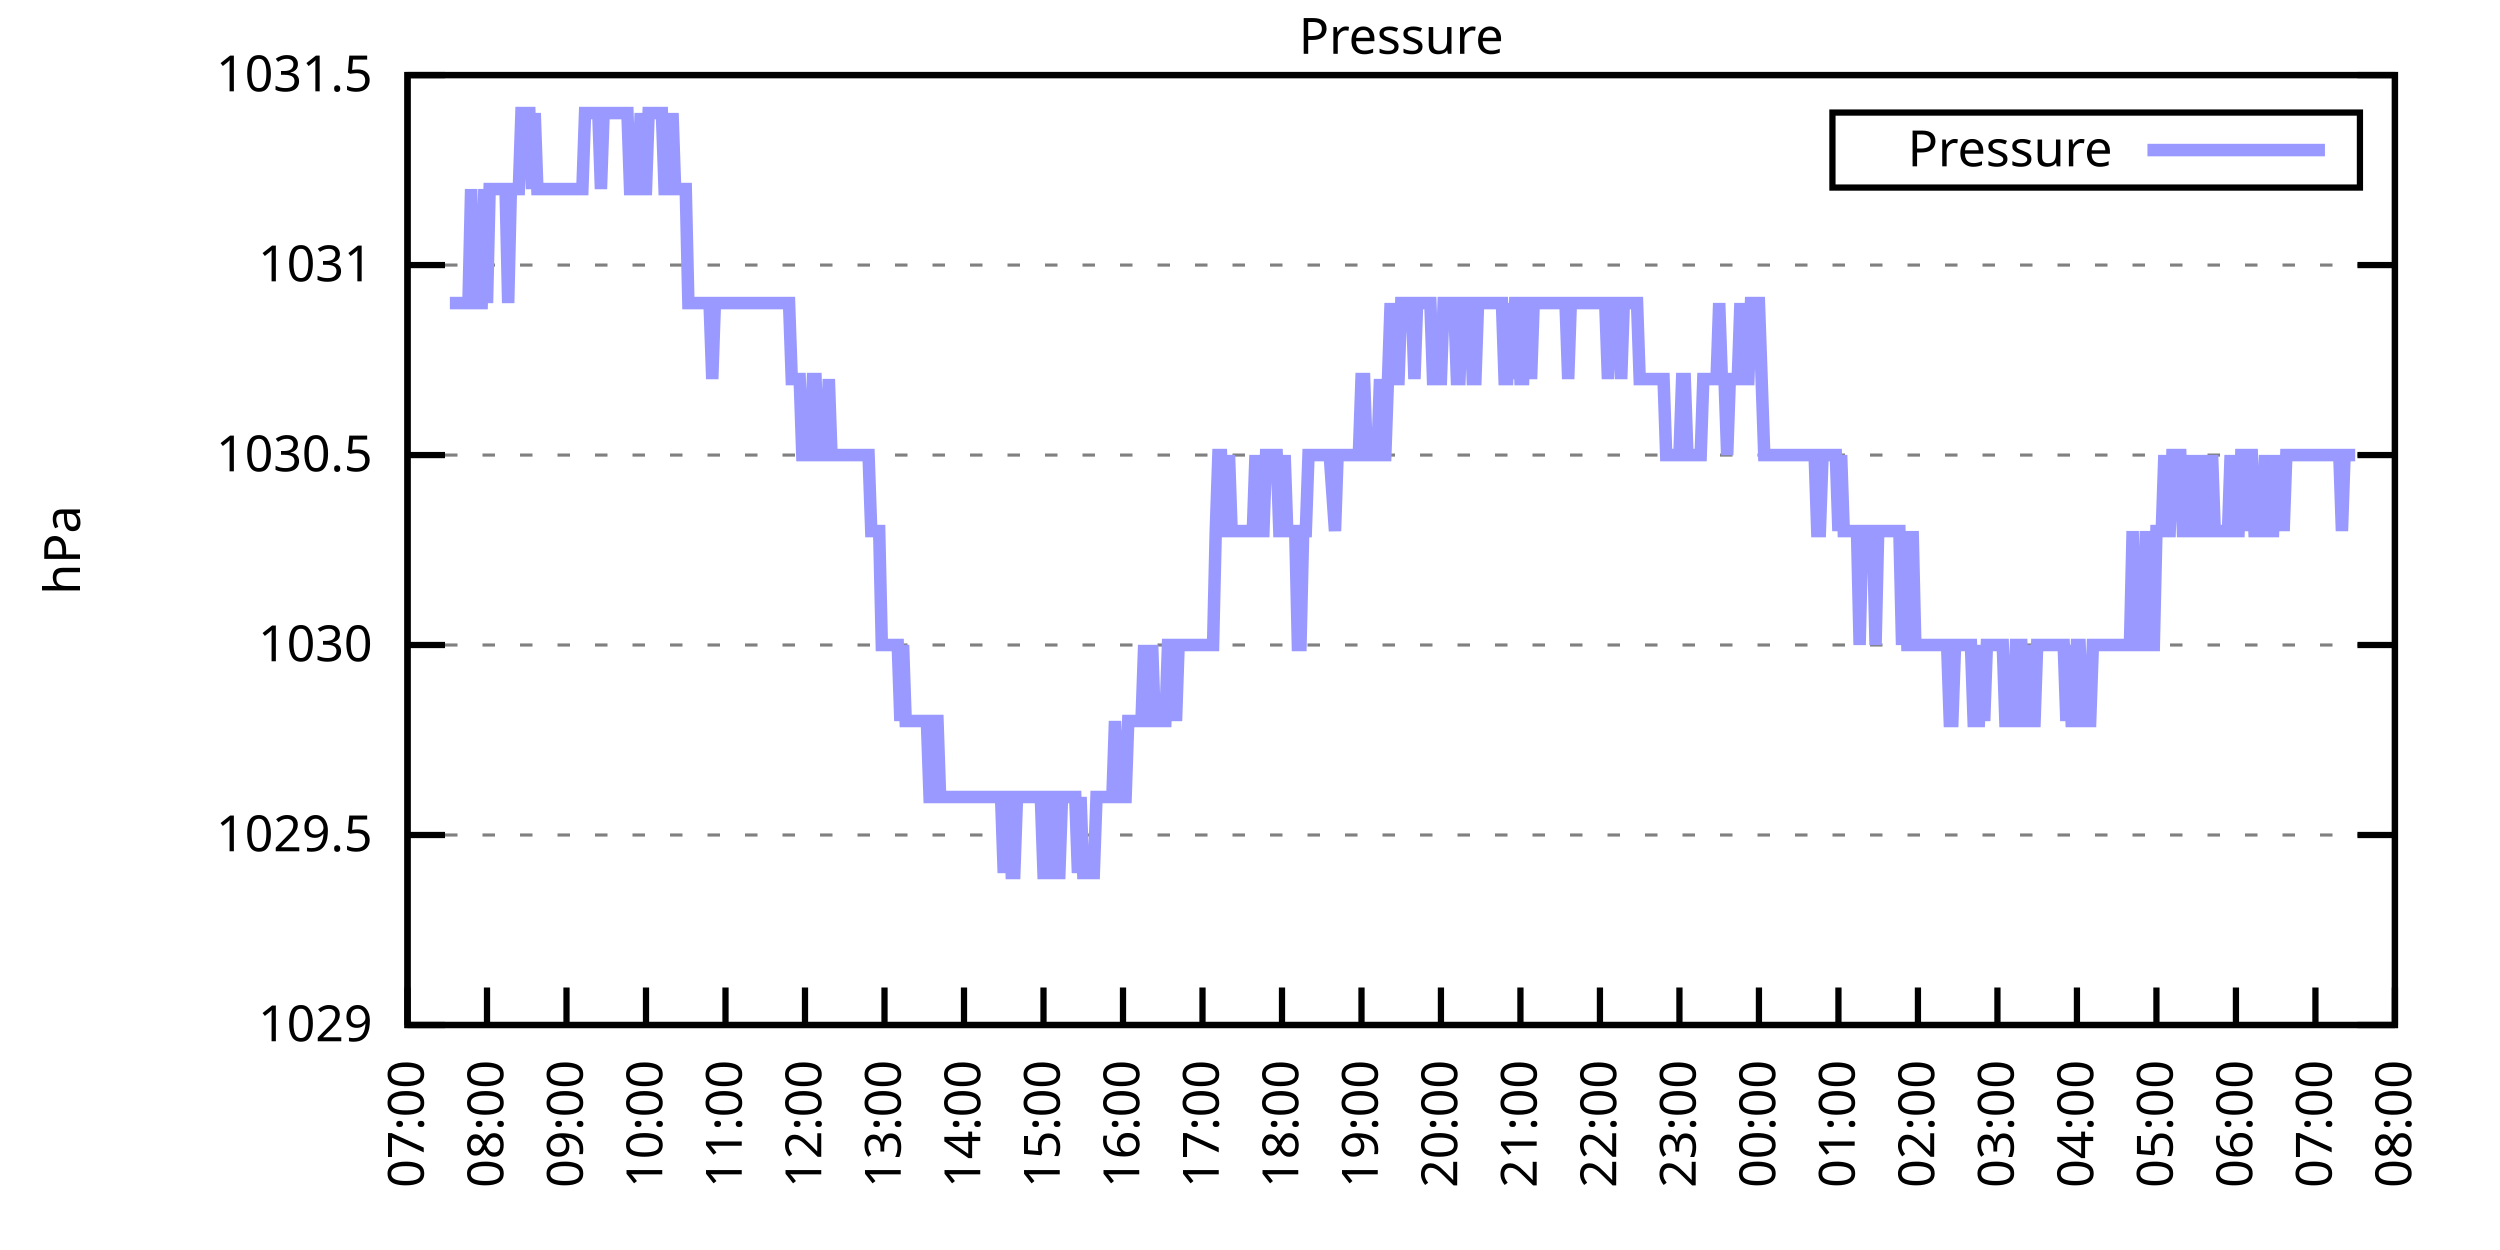
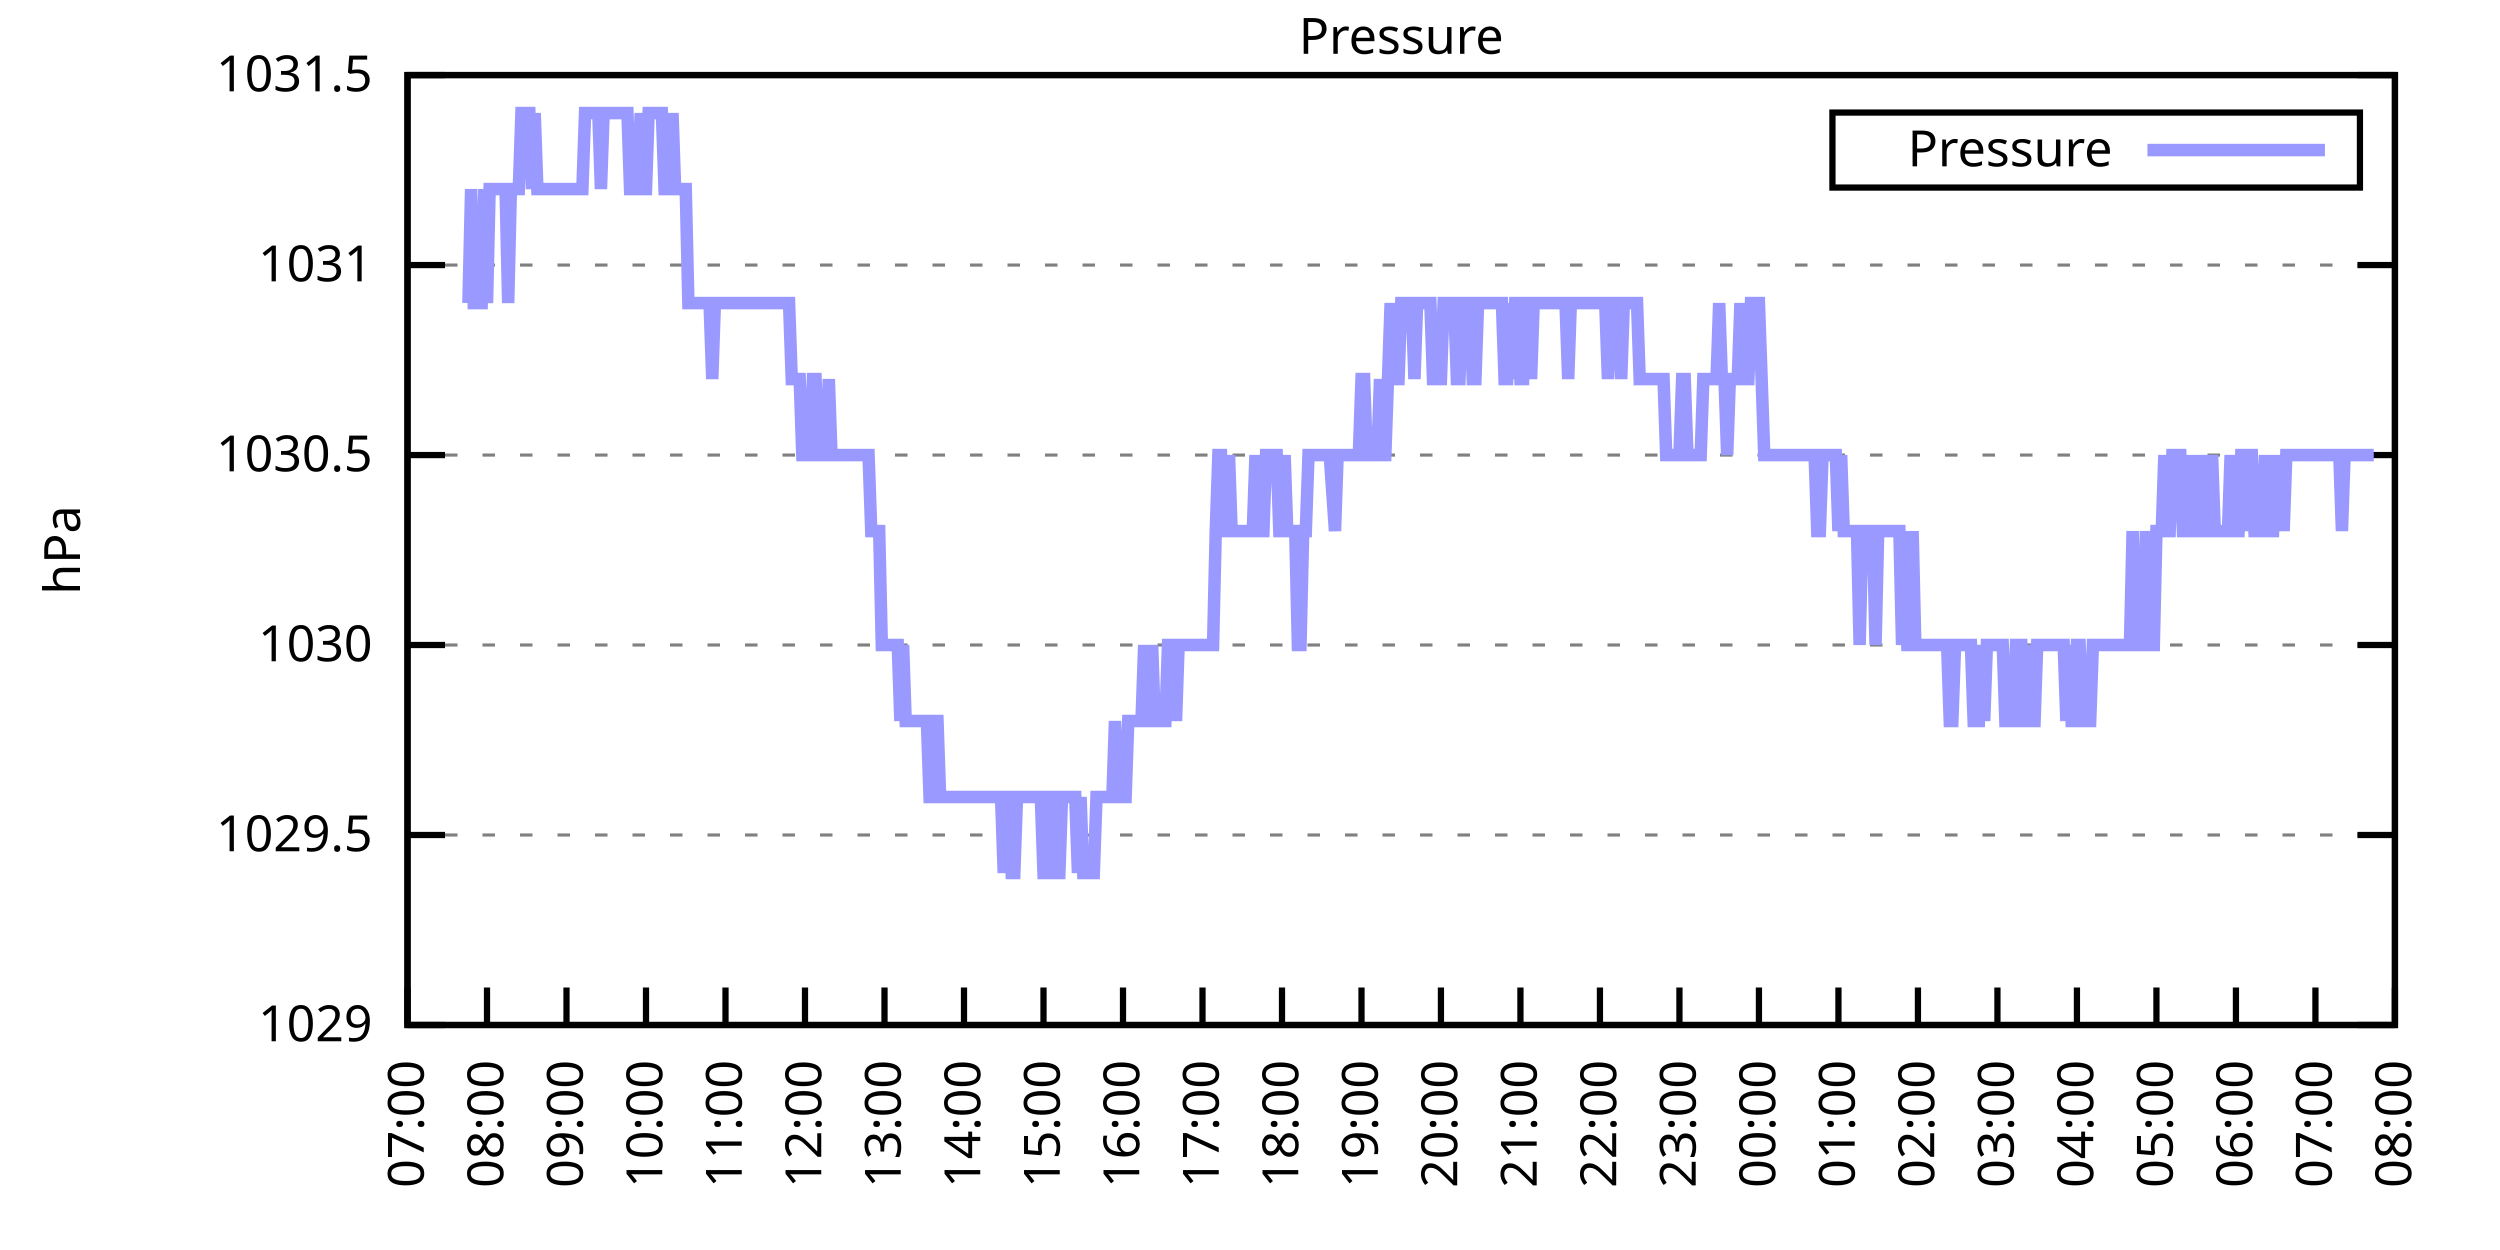
<svg xmlns="http://www.w3.org/2000/svg" xmlns:xlink="http://www.w3.org/1999/xlink" width="400" height="200" viewBox="0 0 400 200">
  <g id="gnuplot_canvas">
    <rect x="0" y="0" width="400" height="200" fill="none" />
    <defs>
      <circle id="gpDot" r="0.5" stroke-width="0.5" stroke="currentColor" />
      <path id="gpPt0" stroke-width="0.333" stroke="currentColor" d="M-1,0 h2 M0,-1 v2" />
      <path id="gpPt1" stroke-width="0.333" stroke="currentColor" d="M-1,-1 L1,1 M1,-1 L-1,1" />
      <path id="gpPt2" stroke-width="0.333" stroke="currentColor" d="M-1,0 L1,0 M0,-1 L0,1 M-1,-1 L1,1 M-1,1 L1,-1" />
      <rect id="gpPt3" stroke-width="0.333" stroke="currentColor" x="-1" y="-1" width="2" height="2" />
      <rect id="gpPt4" stroke-width="0.333" stroke="currentColor" fill="currentColor" x="-1" y="-1" width="2" height="2" />
      <circle id="gpPt5" stroke-width="0.333" stroke="currentColor" cx="0" cy="0" r="1" />
      <use xlink:href="#gpPt5" id="gpPt6" fill="currentColor" stroke="none" />
      <path id="gpPt7" stroke-width="0.333" stroke="currentColor" d="M0,-1.33 L-1.33,0.67 L1.33,0.67 z" />
      <use xlink:href="#gpPt7" id="gpPt8" fill="currentColor" stroke="none" />
      <use xlink:href="#gpPt7" id="gpPt9" stroke="currentColor" transform="rotate(180)" />
      <use xlink:href="#gpPt9" id="gpPt10" fill="currentColor" stroke="none" />
      <use xlink:href="#gpPt3" id="gpPt11" stroke="currentColor" transform="rotate(45)" />
      <use xlink:href="#gpPt11" id="gpPt12" fill="currentColor" stroke="none" />
      <path id="gpPt13" stroke-width="0.333" stroke="currentColor" d="M0,1.330 L1.265,0.411 L0.782,-1.067 L-0.782,-1.076 L-1.265,0.411 z" />
      <use xlink:href="#gpPt13" id="gpPt14" fill="currentColor" stroke="none" />
      <filter id="textbox" filterUnits="objectBoundingBox" x="0" y="0" height="1" width="1">
        <feFlood flood-color="white" flood-opacity="1" result="bgnd" />
        <feComposite in="SourceGraphic" in2="bgnd" operator="atop" />
      </filter>
      <filter id="greybox" filterUnits="objectBoundingBox" x="0" y="0" height="1" width="1">
        <feFlood flood-color="lightgrey" flood-opacity="1" result="grey" />
        <feComposite in="SourceGraphic" in2="grey" operator="atop" />
      </filter>
    </defs>
    <g fill="none" color="white" stroke="currentColor" stroke-width="1.00" stroke-linecap="butt" stroke-linejoin="miter">
</g>
    <g fill="none" color="black" stroke="currentColor" stroke-width="1.00" stroke-linecap="butt" stroke-linejoin="miter">
      <g stroke="none" shape-rendering="crispEdges">
        <polygon fill="rgb(255, 255, 255)" points="65.20,164.00 383.18,164.00 383.18,12.02 65.20,12.02 " />
      </g>
    </g>
    <g fill="none" color="black" stroke="currentColor" stroke-width="1.00" stroke-linecap="butt" stroke-linejoin="miter">
</g>
    <g fill="none" color="black" stroke="black" stroke-width="0.50" stroke-linecap="butt" stroke-linejoin="miter">
</g>
    <g fill="none" color="gray" stroke="currentColor" stroke-width="0.50" stroke-linecap="butt" stroke-linejoin="miter">
      <path stroke="gray" stroke-dasharray="2,4" class="gridline" d="M65.20,164.00 L383.19,164.00  " />
    </g>
    <g fill="none" color="gray" stroke="gray" stroke-width="1.00" stroke-linecap="butt" stroke-linejoin="miter">
</g>
    <g fill="none" color="black" stroke="currentColor" stroke-width="1.00" stroke-linecap="butt" stroke-linejoin="miter">
      <path stroke="black" d="M65.20,164.00 L71.20,164.00 M383.19,164.00 L377.19,164.00  " />
      <g transform="translate(59.60,166.60)" stroke="none" fill="black" font-family="Sans" font-size="8.00" text-anchor="end">
        <text>
          <tspan font-family="Sans"> 1029</tspan>
        </text>
      </g>
    </g>
    <g fill="none" color="black" stroke="currentColor" stroke-width="1.00" stroke-linecap="butt" stroke-linejoin="miter">
</g>
    <g fill="none" color="black" stroke="black" stroke-width="0.50" stroke-linecap="butt" stroke-linejoin="miter">
</g>
    <g fill="none" color="gray" stroke="currentColor" stroke-width="0.50" stroke-linecap="butt" stroke-linejoin="miter">
      <path stroke="gray" stroke-dasharray="2,4" class="gridline" d="M65.20,133.60 L383.19,133.60  " />
    </g>
    <g fill="none" color="gray" stroke="gray" stroke-width="1.00" stroke-linecap="butt" stroke-linejoin="miter">
</g>
    <g fill="none" color="black" stroke="currentColor" stroke-width="1.00" stroke-linecap="butt" stroke-linejoin="miter">
      <path stroke="black" d="M65.20,133.60 L71.20,133.60 M383.19,133.60 L377.19,133.60  " />
      <g transform="translate(59.60,136.20)" stroke="none" fill="black" font-family="Sans" font-size="8.00" text-anchor="end">
        <text>
          <tspan font-family="Sans"> 1029.5</tspan>
        </text>
      </g>
    </g>
    <g fill="none" color="black" stroke="currentColor" stroke-width="1.00" stroke-linecap="butt" stroke-linejoin="miter">
</g>
    <g fill="none" color="black" stroke="black" stroke-width="0.50" stroke-linecap="butt" stroke-linejoin="miter">
</g>
    <g fill="none" color="gray" stroke="currentColor" stroke-width="0.50" stroke-linecap="butt" stroke-linejoin="miter">
      <path stroke="gray" stroke-dasharray="2,4" class="gridline" d="M65.20,103.20 L383.19,103.20  " />
    </g>
    <g fill="none" color="gray" stroke="gray" stroke-width="1.00" stroke-linecap="butt" stroke-linejoin="miter">
</g>
    <g fill="none" color="black" stroke="currentColor" stroke-width="1.00" stroke-linecap="butt" stroke-linejoin="miter">
      <path stroke="black" d="M65.20,103.20 L71.20,103.20 M383.19,103.20 L377.19,103.20  " />
      <g transform="translate(59.60,105.80)" stroke="none" fill="black" font-family="Sans" font-size="8.00" text-anchor="end">
        <text>
          <tspan font-family="Sans"> 1030</tspan>
        </text>
      </g>
    </g>
    <g fill="none" color="black" stroke="currentColor" stroke-width="1.00" stroke-linecap="butt" stroke-linejoin="miter">
</g>
    <g fill="none" color="black" stroke="black" stroke-width="0.50" stroke-linecap="butt" stroke-linejoin="miter">
</g>
    <g fill="none" color="gray" stroke="currentColor" stroke-width="0.50" stroke-linecap="butt" stroke-linejoin="miter">
      <path stroke="gray" stroke-dasharray="2,4" class="gridline" d="M65.20,72.81 L383.19,72.81  " />
    </g>
    <g fill="none" color="gray" stroke="gray" stroke-width="1.00" stroke-linecap="butt" stroke-linejoin="miter">
</g>
    <g fill="none" color="black" stroke="currentColor" stroke-width="1.00" stroke-linecap="butt" stroke-linejoin="miter">
      <path stroke="black" d="M65.20,72.81 L71.20,72.81 M383.19,72.81 L377.19,72.81  " />
      <g transform="translate(59.60,75.41)" stroke="none" fill="black" font-family="Sans" font-size="8.00" text-anchor="end">
        <text>
          <tspan font-family="Sans"> 1030.5</tspan>
        </text>
      </g>
    </g>
    <g fill="none" color="black" stroke="currentColor" stroke-width="1.00" stroke-linecap="butt" stroke-linejoin="miter">
</g>
    <g fill="none" color="black" stroke="black" stroke-width="0.50" stroke-linecap="butt" stroke-linejoin="miter">
</g>
    <g fill="none" color="gray" stroke="currentColor" stroke-width="0.50" stroke-linecap="butt" stroke-linejoin="miter">
      <path stroke="gray" stroke-dasharray="2,4" class="gridline" d="M65.20,42.41 L383.19,42.41  " />
    </g>
    <g fill="none" color="gray" stroke="gray" stroke-width="1.00" stroke-linecap="butt" stroke-linejoin="miter">
</g>
    <g fill="none" color="black" stroke="currentColor" stroke-width="1.00" stroke-linecap="butt" stroke-linejoin="miter">
      <path stroke="black" d="M65.20,42.41 L71.20,42.41 M383.19,42.41 L377.19,42.41  " />
      <g transform="translate(59.60,45.01)" stroke="none" fill="black" font-family="Sans" font-size="8.00" text-anchor="end">
        <text>
          <tspan font-family="Sans"> 1031</tspan>
        </text>
      </g>
    </g>
    <g fill="none" color="black" stroke="currentColor" stroke-width="1.00" stroke-linecap="butt" stroke-linejoin="miter">
</g>
    <g fill="none" color="black" stroke="black" stroke-width="0.50" stroke-linecap="butt" stroke-linejoin="miter">
</g>
    <g fill="none" color="gray" stroke="currentColor" stroke-width="0.50" stroke-linecap="butt" stroke-linejoin="miter">
      <path stroke="gray" stroke-dasharray="2,4" class="gridline" d="M65.20,12.01 L383.19,12.01  " />
    </g>
    <g fill="none" color="gray" stroke="gray" stroke-width="1.00" stroke-linecap="butt" stroke-linejoin="miter">
</g>
    <g fill="none" color="black" stroke="currentColor" stroke-width="1.00" stroke-linecap="butt" stroke-linejoin="miter">
      <path stroke="black" d="M65.20,12.01 L71.20,12.01 M383.19,12.01 L377.19,12.01  " />
      <g transform="translate(59.60,14.61)" stroke="none" fill="black" font-family="Sans" font-size="8.00" text-anchor="end">
        <text>
          <tspan font-family="Sans"> 1031.5</tspan>
        </text>
      </g>
    </g>
    <g fill="none" color="black" stroke="currentColor" stroke-width="1.00" stroke-linecap="butt" stroke-linejoin="miter">
      <path stroke="black" d="M65.20,164.00 L65.20,158.00  " />
      <g transform="translate(67.80,169.60) rotate(270.00)" stroke="none" fill="black" font-family="Sans" font-size="8.00" text-anchor="end">
        <text>
          <tspan font-family="Sans">07:00</tspan>
        </text>
      </g>
    </g>
    <g fill="none" color="black" stroke="currentColor" stroke-width="1.00" stroke-linecap="butt" stroke-linejoin="miter">
      <path stroke="black" d="M77.92,164.00 L77.92,158.00  " />
      <g transform="translate(80.52,169.60) rotate(270.00)" stroke="none" fill="black" font-family="Sans" font-size="8.00" text-anchor="end">
        <text>
          <tspan font-family="Sans">08:00</tspan>
        </text>
      </g>
    </g>
    <g fill="none" color="black" stroke="currentColor" stroke-width="1.00" stroke-linecap="butt" stroke-linejoin="miter">
      <path stroke="black" d="M90.64,164.00 L90.64,158.00  " />
      <g transform="translate(93.24,169.60) rotate(270.00)" stroke="none" fill="black" font-family="Sans" font-size="8.00" text-anchor="end">
        <text>
          <tspan font-family="Sans">09:00</tspan>
        </text>
      </g>
    </g>
    <g fill="none" color="black" stroke="currentColor" stroke-width="1.00" stroke-linecap="butt" stroke-linejoin="miter">
      <path stroke="black" d="M103.36,164.00 L103.36,158.00  " />
      <g transform="translate(105.96,169.60) rotate(270.00)" stroke="none" fill="black" font-family="Sans" font-size="8.00" text-anchor="end">
        <text>
          <tspan font-family="Sans">10:00</tspan>
        </text>
      </g>
    </g>
    <g fill="none" color="black" stroke="currentColor" stroke-width="1.00" stroke-linecap="butt" stroke-linejoin="miter">
      <path stroke="black" d="M116.08,164.00 L116.08,158.00  " />
      <g transform="translate(118.68,169.60) rotate(270.00)" stroke="none" fill="black" font-family="Sans" font-size="8.00" text-anchor="end">
        <text>
          <tspan font-family="Sans">11:00</tspan>
        </text>
      </g>
    </g>
    <g fill="none" color="black" stroke="currentColor" stroke-width="1.00" stroke-linecap="butt" stroke-linejoin="miter">
      <path stroke="black" d="M128.80,164.00 L128.80,158.00  " />
      <g transform="translate(131.40,169.60) rotate(270.00)" stroke="none" fill="black" font-family="Sans" font-size="8.00" text-anchor="end">
        <text>
          <tspan font-family="Sans">12:00</tspan>
        </text>
      </g>
    </g>
    <g fill="none" color="black" stroke="currentColor" stroke-width="1.00" stroke-linecap="butt" stroke-linejoin="miter">
      <path stroke="black" d="M141.52,164.00 L141.52,158.00  " />
      <g transform="translate(144.12,169.60) rotate(270.00)" stroke="none" fill="black" font-family="Sans" font-size="8.00" text-anchor="end">
        <text>
          <tspan font-family="Sans">13:00</tspan>
        </text>
      </g>
    </g>
    <g fill="none" color="black" stroke="currentColor" stroke-width="1.00" stroke-linecap="butt" stroke-linejoin="miter">
      <path stroke="black" d="M154.24,164.00 L154.24,158.00  " />
      <g transform="translate(156.84,169.60) rotate(270.00)" stroke="none" fill="black" font-family="Sans" font-size="8.00" text-anchor="end">
        <text>
          <tspan font-family="Sans">14:00</tspan>
        </text>
      </g>
    </g>
    <g fill="none" color="black" stroke="currentColor" stroke-width="1.00" stroke-linecap="butt" stroke-linejoin="miter">
      <path stroke="black" d="M166.96,164.00 L166.96,158.00  " />
      <g transform="translate(169.56,169.60) rotate(270.00)" stroke="none" fill="black" font-family="Sans" font-size="8.00" text-anchor="end">
        <text>
          <tspan font-family="Sans">15:00</tspan>
        </text>
      </g>
    </g>
    <g fill="none" color="black" stroke="currentColor" stroke-width="1.00" stroke-linecap="butt" stroke-linejoin="miter">
      <path stroke="black" d="M179.68,164.00 L179.68,158.00  " />
      <g transform="translate(182.28,169.60) rotate(270.00)" stroke="none" fill="black" font-family="Sans" font-size="8.00" text-anchor="end">
        <text>
          <tspan font-family="Sans">16:00</tspan>
        </text>
      </g>
    </g>
    <g fill="none" color="black" stroke="currentColor" stroke-width="1.00" stroke-linecap="butt" stroke-linejoin="miter">
      <path stroke="black" d="M192.40,164.00 L192.40,158.00  " />
      <g transform="translate(195.00,169.60) rotate(270.00)" stroke="none" fill="black" font-family="Sans" font-size="8.00" text-anchor="end">
        <text>
          <tspan font-family="Sans">17:00</tspan>
        </text>
      </g>
    </g>
    <g fill="none" color="black" stroke="currentColor" stroke-width="1.00" stroke-linecap="butt" stroke-linejoin="miter">
      <path stroke="black" d="M205.12,164.00 L205.12,158.00  " />
      <g transform="translate(207.72,169.60) rotate(270.00)" stroke="none" fill="black" font-family="Sans" font-size="8.00" text-anchor="end">
        <text>
          <tspan font-family="Sans">18:00</tspan>
        </text>
      </g>
    </g>
    <g fill="none" color="black" stroke="currentColor" stroke-width="1.00" stroke-linecap="butt" stroke-linejoin="miter">
      <path stroke="black" d="M217.84,164.00 L217.84,158.00  " />
      <g transform="translate(220.44,169.60) rotate(270.00)" stroke="none" fill="black" font-family="Sans" font-size="8.00" text-anchor="end">
        <text>
          <tspan font-family="Sans">19:00</tspan>
        </text>
      </g>
    </g>
    <g fill="none" color="black" stroke="currentColor" stroke-width="1.00" stroke-linecap="butt" stroke-linejoin="miter">
      <path stroke="black" d="M230.55,164.00 L230.55,158.00  " />
      <g transform="translate(233.15,169.60) rotate(270.00)" stroke="none" fill="black" font-family="Sans" font-size="8.00" text-anchor="end">
        <text>
          <tspan font-family="Sans">20:00</tspan>
        </text>
      </g>
    </g>
    <g fill="none" color="black" stroke="currentColor" stroke-width="1.00" stroke-linecap="butt" stroke-linejoin="miter">
      <path stroke="black" d="M243.27,164.00 L243.27,158.00  " />
      <g transform="translate(245.87,169.60) rotate(270.00)" stroke="none" fill="black" font-family="Sans" font-size="8.00" text-anchor="end">
        <text>
          <tspan font-family="Sans">21:00</tspan>
        </text>
      </g>
    </g>
    <g fill="none" color="black" stroke="currentColor" stroke-width="1.00" stroke-linecap="butt" stroke-linejoin="miter">
      <path stroke="black" d="M255.99,164.00 L255.99,158.00  " />
      <g transform="translate(258.59,169.60) rotate(270.00)" stroke="none" fill="black" font-family="Sans" font-size="8.00" text-anchor="end">
        <text>
          <tspan font-family="Sans">22:00</tspan>
        </text>
      </g>
    </g>
    <g fill="none" color="black" stroke="currentColor" stroke-width="1.00" stroke-linecap="butt" stroke-linejoin="miter">
      <path stroke="black" d="M268.71,164.00 L268.71,158.00  " />
      <g transform="translate(271.31,169.60) rotate(270.00)" stroke="none" fill="black" font-family="Sans" font-size="8.00" text-anchor="end">
        <text>
          <tspan font-family="Sans">23:00</tspan>
        </text>
      </g>
    </g>
    <g fill="none" color="black" stroke="currentColor" stroke-width="1.00" stroke-linecap="butt" stroke-linejoin="miter">
      <path stroke="black" d="M281.43,164.00 L281.43,158.00  " />
      <g transform="translate(284.03,169.60) rotate(270.00)" stroke="none" fill="black" font-family="Sans" font-size="8.00" text-anchor="end">
        <text>
          <tspan font-family="Sans">00:00</tspan>
        </text>
      </g>
    </g>
    <g fill="none" color="black" stroke="currentColor" stroke-width="1.00" stroke-linecap="butt" stroke-linejoin="miter">
      <path stroke="black" d="M294.15,164.00 L294.15,158.00  " />
      <g transform="translate(296.75,169.60) rotate(270.00)" stroke="none" fill="black" font-family="Sans" font-size="8.00" text-anchor="end">
        <text>
          <tspan font-family="Sans">01:00</tspan>
        </text>
      </g>
    </g>
    <g fill="none" color="black" stroke="currentColor" stroke-width="1.00" stroke-linecap="butt" stroke-linejoin="miter">
      <path stroke="black" d="M306.87,164.00 L306.87,158.00  " />
      <g transform="translate(309.47,169.60) rotate(270.00)" stroke="none" fill="black" font-family="Sans" font-size="8.00" text-anchor="end">
        <text>
          <tspan font-family="Sans">02:00</tspan>
        </text>
      </g>
    </g>
    <g fill="none" color="black" stroke="currentColor" stroke-width="1.00" stroke-linecap="butt" stroke-linejoin="miter">
      <path stroke="black" d="M319.59,164.00 L319.59,158.00  " />
      <g transform="translate(322.19,169.60) rotate(270.00)" stroke="none" fill="black" font-family="Sans" font-size="8.00" text-anchor="end">
        <text>
          <tspan font-family="Sans">03:00</tspan>
        </text>
      </g>
    </g>
    <g fill="none" color="black" stroke="currentColor" stroke-width="1.00" stroke-linecap="butt" stroke-linejoin="miter">
      <path stroke="black" d="M332.31,164.00 L332.31,158.00  " />
      <g transform="translate(334.91,169.60) rotate(270.00)" stroke="none" fill="black" font-family="Sans" font-size="8.00" text-anchor="end">
        <text>
          <tspan font-family="Sans">04:00</tspan>
        </text>
      </g>
    </g>
    <g fill="none" color="black" stroke="currentColor" stroke-width="1.00" stroke-linecap="butt" stroke-linejoin="miter">
      <path stroke="black" d="M345.03,164.00 L345.03,158.00  " />
      <g transform="translate(347.63,169.60) rotate(270.00)" stroke="none" fill="black" font-family="Sans" font-size="8.00" text-anchor="end">
        <text>
          <tspan font-family="Sans">05:00</tspan>
        </text>
      </g>
    </g>
    <g fill="none" color="black" stroke="currentColor" stroke-width="1.00" stroke-linecap="butt" stroke-linejoin="miter">
      <path stroke="black" d="M357.75,164.00 L357.75,158.00  " />
      <g transform="translate(360.35,169.60) rotate(270.00)" stroke="none" fill="black" font-family="Sans" font-size="8.00" text-anchor="end">
        <text>
          <tspan font-family="Sans">06:00</tspan>
        </text>
      </g>
    </g>
    <g fill="none" color="black" stroke="currentColor" stroke-width="1.00" stroke-linecap="butt" stroke-linejoin="miter">
      <path stroke="black" d="M370.47,164.00 L370.47,158.00  " />
      <g transform="translate(373.07,169.60) rotate(270.00)" stroke="none" fill="black" font-family="Sans" font-size="8.00" text-anchor="end">
        <text>
          <tspan font-family="Sans">07:00</tspan>
        </text>
      </g>
    </g>
    <g fill="none" color="black" stroke="currentColor" stroke-width="1.00" stroke-linecap="butt" stroke-linejoin="miter">
      <path stroke="black" d="M383.19,164.00 L383.19,158.00  " />
      <g transform="translate(385.79,169.60) rotate(270.00)" stroke="none" fill="black" font-family="Sans" font-size="8.00" text-anchor="end">
        <text>
          <tspan font-family="Sans">08:00</tspan>
        </text>
      </g>
    </g>
    <g fill="none" color="black" stroke="currentColor" stroke-width="1.00" stroke-linecap="butt" stroke-linejoin="miter">
</g>
    <g fill="none" color="black" stroke="currentColor" stroke-width="1.00" stroke-linecap="butt" stroke-linejoin="miter">
      <path stroke="black" d="M65.20,12.01 L65.20,164.00 L383.19,164.00 L383.19,12.01 L65.20,12.01 Z  " />
    </g>
    <g fill="none" color="black" stroke="currentColor" stroke-width="1.00" stroke-linecap="butt" stroke-linejoin="miter">
</g>
    <g fill="none" color="black" stroke="currentColor" stroke-width="1.00" stroke-linecap="butt" stroke-linejoin="miter">
      <path stroke="black" d="M293.19,30.01 L293.19,18.01 L377.59,18.01 L377.59,30.01 L293.19,30.01 Z  " />
    </g>
    <g id="Pressure_plot_1">
      <g fill="none" color="white" stroke="black" stroke-width="2.00" stroke-linecap="butt" stroke-linejoin="miter">
</g>
      <g fill="none" color="black" stroke="currentColor" stroke-width="2.00" stroke-linecap="butt" stroke-linejoin="miter">
        <g transform="translate(337.99,26.61)" stroke="none" fill="black" font-family="Sans" font-size="8.00" text-anchor="end">
          <text>
            <tspan font-family="Sans">Pressure</tspan>
          </text>
        </g>
      </g>
      <g fill="none" color="black" stroke="currentColor" stroke-width="2.00" stroke-linecap="butt" stroke-linejoin="miter">
-         <path stroke="rgb(153, 153, 255)" d="M343.59,24.01 L371.99,24.01 M71.98,48.49 L72.41,48.49 L72.83,48.49 L73.26,48.49 L73.68,48.49 L74.10,48.49   L74.53,48.49 L74.95,48.49 L75.38,30.25 L75.80,48.49 L76.22,48.49 L76.65,48.49 L77.07,48.49 L77.50,30.25   L77.92,48.49 L78.34,30.25 L78.77,30.25 L79.19,30.25 L79.62,30.25 L80.04,30.25 L80.46,30.25 L80.89,30.25   L81.31,48.49 L81.74,30.25 L82.16,30.25 L82.58,30.25 L83.01,30.25 L83.43,18.09 L83.86,18.09 L84.28,18.09   L84.70,18.09 L85.13,30.25 L85.55,18.09 L85.98,30.25 L86.40,30.25 L86.82,30.25 L87.25,30.25 L87.67,30.25   L88.10,30.25 L88.52,30.25 L88.94,30.25 L89.37,30.25 L89.79,30.25 L90.22,30.25 L90.64,30.25 L91.06,30.25   L91.49,30.25 L91.91,30.25 L92.34,30.25 L92.76,30.25 L93.18,30.25 L93.61,18.09 L94.03,18.09 L94.46,18.09   L94.88,18.09 L95.30,18.09 L95.73,18.09 L96.15,30.25 L96.58,18.09 L97.00,18.09 L97.42,18.09 L97.85,18.09   L98.27,18.09 L98.69,18.09 L99.12,18.09 L99.54,18.09 L99.97,18.09 L100.39,18.09 L100.81,30.25 L101.24,30.25   L101.66,30.25 L102.09,30.25 L102.51,18.09 L102.93,30.25 L103.36,30.25 L103.78,18.09 L104.21,18.09 L104.63,18.09   L105.05,18.09 L105.48,18.09 L105.90,18.09 L106.33,30.25 L106.75,30.25 L107.17,30.25 L107.60,18.09 L108.02,30.25   L108.45,30.25 L108.87,30.25 L109.29,30.25 L109.72,30.25 L110.14,48.49 L110.57,48.49 L110.99,48.49 L111.41,48.49   L111.84,48.49 L112.26,48.49 L112.69,48.49 L113.11,48.49 L113.53,48.49 L113.96,60.65 L114.38,48.49 L114.81,48.49   L115.23,48.49 L115.65,48.49 L116.08,48.49 L116.50,48.49 L116.93,48.49 L117.35,48.49 L117.77,48.49 L118.20,48.49   L118.62,48.49 L119.05,48.49 L119.47,48.49 L119.89,48.49 L120.32,48.49 L120.74,48.49 L121.17,48.49 L121.59,48.49   L122.01,48.49 L122.44,48.49 L122.86,48.49 L123.29,48.49 L123.71,48.49 L124.13,48.49 L124.56,48.49 L124.98,48.49   L125.41,48.49 L125.83,48.49 L126.25,48.49 L126.68,60.65 L127.10,60.65 L127.53,60.65 L127.95,60.65 L128.37,72.81   L128.80,72.81 L129.22,72.81 L129.65,72.81 L130.07,60.65 L130.49,60.65 L130.92,72.81 L131.34,72.81 L131.77,72.81   L132.19,72.81 L132.61,60.65 L133.04,72.81 L133.46,72.81 L133.89,72.81 L134.31,72.81 L134.73,72.81 L135.16,72.81   L135.58,72.81 L136.01,72.81 L136.43,72.81 L136.85,72.81 L137.28,72.81 L137.70,72.81 L138.13,72.81 L138.55,72.81   L138.97,72.81 L139.40,84.97 L139.82,84.97 L140.25,84.97 L140.67,84.97 L141.09,103.20 L141.52,103.20 L141.94,103.20   L142.37,103.20 L142.79,103.20 L143.21,103.20 L143.64,103.20 L144.06,115.36 L144.49,103.20 L144.91,115.36 L145.33,115.36   L145.76,115.36 L146.18,115.36 L146.61,115.36 L147.03,115.36 L147.45,115.36 L147.88,115.36 L148.30,115.36 L148.73,127.52   L149.15,127.52 L149.57,115.36 L150.00,115.36 L150.42,127.52 L150.85,127.52 L151.27,127.52 L151.69,127.52 L152.12,127.52   L152.54,127.52 L152.97,127.52 L153.39,127.52 L153.81,127.52 L154.24,127.52 L154.66,127.52 L155.09,127.52 L155.51,127.52   L155.93,127.52 L156.36,127.52 L156.78,127.52 L157.21,127.52 L157.63,127.52 L158.05,127.52 L158.48,127.52 L158.90,127.52   L159.33,127.52 L159.75,127.52 L160.17,127.52 L160.60,139.68 L161.02,127.52 L161.44,127.52 L161.87,139.68 L162.29,139.68   L162.72,127.52 L163.14,127.52 L163.56,127.52 L163.99,127.52 L164.41,127.52 L164.84,127.52 L165.26,127.52 L165.68,127.52   L166.11,127.52 L166.53,127.52 L166.96,139.68 L167.38,139.68 L167.80,127.52 L168.23,127.52 L168.65,139.68 L169.08,139.68   L169.50,139.68 L169.92,127.52 L170.35,127.52 L170.77,127.52 L171.20,127.52 L171.62,127.52 L172.04,127.52 L172.47,139.68   L172.89,127.52 L173.32,139.68 L173.74,139.68 L174.16,139.68 L174.59,139.68 L175.01,139.68 L175.44,127.52 L175.86,127.52   L176.28,127.52 L176.71,127.52 L177.13,127.52 L177.56,127.52 L177.98,127.52 L178.40,115.36 L178.83,127.52 L179.25,127.52   L179.68,127.52 L180.10,127.52 L180.52,115.36 L180.95,115.36 L181.37,115.36 L181.80,115.36 L182.22,115.36 L182.64,115.36   L183.07,103.20 L183.49,115.36 L183.92,115.36 L184.34,103.20 L184.76,115.36 L185.19,115.36 L185.61,115.36 L186.04,115.36   L186.46,115.36 L186.88,103.20 L187.31,103.20 L187.73,103.20 L188.16,115.36 L188.58,103.20 L189.00,103.20 L189.43,103.20   L189.85,103.20 L190.28,103.20 L190.70,103.20 L191.12,103.20 L191.55,103.20 L191.97,103.20 L192.40,103.20 L192.82,103.20   L193.24,103.20 L193.67,103.20 L194.09,103.20 L194.52,84.97 L194.94,72.81 L195.36,72.81 L195.79,84.97 L196.21,84.97   L196.64,72.81 L197.06,84.97 L197.48,84.97 L197.91,84.97 L198.33,84.97 L198.76,84.97 L199.18,84.97 L199.60,84.97   L200.03,84.97 L200.45,84.97 L200.88,72.81 L201.30,84.97 L201.72,84.97 L202.15,84.97 L202.57,72.81 L203.00,72.81   L203.42,72.81 L203.84,72.81 L204.27,72.81 L204.69,84.97 L205.12,84.97 L205.54,72.81 L205.96,84.97 L206.39,84.97   L206.81,84.97 L207.24,84.97 L207.66,103.20 L208.08,103.20 L208.51,84.97 L208.93,84.97 L209.36,72.81 L209.78,72.81   L210.20,72.81 L211.26,72.81 L211.90,72.81 L212.32,72.81 L212.75,72.81 L213.60,84.97 L214.02,72.81 L214.44,72.81   L214.87,72.81 L215.29,72.81 L215.72,72.81 L216.14,72.81 L216.56,72.81 L216.99,72.81 L217.41,72.81 L217.84,60.65   L218.26,60.65 L218.68,72.81 L219.11,72.81 L219.53,72.81 L219.96,72.81 L220.38,72.81 L220.80,60.65 L221.23,72.81   L221.65,72.81 L222.08,60.65 L222.50,48.49 L222.92,60.65 L223.35,60.65 L223.77,60.65 L224.20,48.49 L224.62,48.49   L225.04,48.49 L225.47,48.49 L225.89,48.49 L226.31,60.65 L226.74,48.49 L227.16,48.49 L227.59,48.49 L228.01,48.49   L228.43,48.49 L228.86,48.49 L229.28,60.65 L229.71,60.65 L230.13,60.65 L230.55,60.65 L230.98,48.49 L231.40,48.49   L231.83,48.49 L232.25,48.49 L232.67,48.49 L233.10,60.65 L233.52,60.65 L233.95,48.49 L234.37,48.49 L234.79,48.49   L235.22,48.49 L235.64,60.65 L236.07,60.65 L236.49,48.49 L236.91,48.49 L237.34,48.49 L237.76,48.49 L238.19,48.49   L238.61,48.49 L239.03,48.49 L239.46,48.49 L239.88,48.49 L240.31,48.49 L240.73,60.65 L241.15,60.65 L241.58,48.49   L242.00,60.65 L242.43,48.49 L242.85,48.49 L243.27,60.65 L243.70,60.65 L244.12,48.49 L244.55,48.49 L244.97,60.65   L245.39,48.49 L245.82,48.49 L246.24,48.49 L246.67,48.49 L247.09,48.49 L247.51,48.49 L247.94,48.49 L248.36,48.49   L248.79,48.49 L249.21,48.49 L249.63,48.49 L250.06,48.49 L250.48,48.49 L250.91,60.65 L251.33,48.49 L251.75,48.49   L252.18,48.49 L252.60,48.49 L253.03,48.49 L253.45,48.49 L253.87,48.49 L254.30,48.49 L254.72,48.49 L255.15,48.49   L255.57,48.49 L255.99,48.49 L256.42,48.49 L256.84,48.49 L257.27,60.65 L257.69,48.49 L258.11,48.49 L258.54,48.49   L258.96,48.49 L259.39,60.65 L259.81,48.49 L260.23,48.49 L260.66,48.49 L261.08,48.49 L261.51,48.49 L261.93,48.49   L262.35,60.65 L262.78,60.65 L263.20,60.65 L263.63,60.65 L264.05,60.65 L264.47,60.65 L264.90,60.65 L265.32,60.65   L265.75,60.65 L266.17,60.65 L266.59,72.81 L267.02,72.81 L267.44,72.81 L267.87,72.81 L268.29,72.81 L268.71,72.81   L269.14,60.65 L269.56,60.65 L269.99,72.81 L270.41,72.81 L270.83,72.81 L271.26,72.81 L271.68,72.81 L272.11,72.81   L272.53,60.65 L272.95,60.65 L273.38,60.65 L273.80,60.65 L274.23,60.65 L274.65,60.65 L275.07,48.49 L275.50,60.65   L275.92,60.65 L276.35,72.81 L276.77,60.65 L277.19,60.65 L277.62,60.65 L278.04,60.65 L278.47,48.49 L278.89,60.65   L279.31,60.65 L279.74,60.65 L280.16,48.49 L280.59,48.49 L281.01,48.49 L281.43,48.49 L281.86,60.65 L282.28,72.81   L282.71,72.81 L283.13,72.81 L283.55,72.81 L283.98,72.81 L284.40,72.81 L284.83,72.81 L285.25,72.81 L285.67,72.81   L286.10,72.81 L286.52,72.81 L286.95,72.81 L287.37,72.81 L287.79,72.81 L288.22,72.81 L288.64,72.81 L289.06,72.81   L289.49,72.81 L289.91,72.81 L290.34,72.81 L290.76,84.97 L291.18,84.97 L291.61,72.81 L292.03,72.81 L292.46,72.81   L292.88,72.81 L293.30,72.81 L293.73,72.81 L294.15,84.97 L294.58,72.81 L295.00,84.97 L295.42,84.97 L295.85,84.97   L296.27,84.97 L296.70,84.97 L297.12,84.97 L297.54,103.20 L297.97,84.97 L298.39,84.97 L298.82,84.97 L299.24,84.97   L299.66,84.97 L300.09,103.20 L300.51,84.97 L300.94,84.97 L301.36,84.97 L301.78,84.97 L302.21,84.97 L302.63,84.97   L303.06,84.97 L303.48,84.97 L303.90,84.97 L304.33,103.20 L304.75,84.97 L305.18,103.20 L305.60,103.20 L306.02,84.97   L306.45,103.20 L306.87,103.20 L307.30,103.20 L307.72,103.20 L308.14,103.20 L308.57,103.20 L308.99,103.20 L309.42,103.20   L309.84,103.20 L310.26,103.20 L310.69,103.20 L311.11,103.20 L311.54,103.20 L311.96,115.36 L312.38,115.36 L312.81,103.20   L313.23,103.20 L313.66,103.20 L314.08,103.20 L314.50,103.20 L314.93,103.20 L315.35,103.20 L315.78,115.36 L316.20,115.36   L316.62,115.36 L317.05,103.20 L317.47,115.36 L317.90,103.20 L318.32,103.20 L318.74,103.20 L319.17,103.20 L319.59,103.20   L320.02,103.20 L320.44,103.20 L320.86,115.36 L321.29,115.36 L321.71,115.36 L322.14,115.36 L322.56,103.20 L322.98,103.20   L323.41,103.20 L323.83,115.36 L324.26,115.36 L324.68,103.20 L325.10,115.36 L325.53,115.36 L325.95,103.20 L326.38,103.20   L326.80,103.20 L327.22,103.20 L327.65,103.20 L328.07,103.20 L328.50,103.20 L328.92,103.20 L329.34,103.20 L329.77,103.20   L330.19,103.20 L330.62,115.36 L331.04,103.20 L331.46,115.36 L331.89,115.36 L332.31,103.20 L332.74,103.20 L333.16,115.36   L333.58,115.36 L334.01,115.36 L334.43,115.36 L334.86,103.20 L335.28,103.20 L335.70,103.20 L336.13,103.20 L336.55,103.20   L336.98,103.20 L337.40,103.20 L337.82,103.20 L338.25,103.20 L338.67,103.20 L339.10,103.20 L339.52,103.20 L339.94,103.20   L340.37,103.20 L340.79,103.20 L341.22,84.97 L341.64,103.20 L342.06,103.20 L342.49,103.20 L342.91,103.20 L343.34,84.97   L343.76,103.20 L344.18,103.20 L344.61,103.20 L345.03,84.97 L345.46,84.97 L345.88,84.97 L346.30,72.81 L346.73,84.97   L347.15,84.97 L347.58,72.81 L348.00,72.81 L348.42,72.81 L348.85,72.81 L349.27,84.97 L349.70,84.97 L350.12,84.97   L350.54,72.81 L350.97,84.97 L351.39,84.97 L351.81,72.81 L352.24,84.97 L352.66,84.97 L353.09,72.81 L353.51,84.97   L353.93,72.81 L354.36,84.97 L354.78,84.97 L355.21,84.97 L355.63,84.97 L356.05,84.97 L356.48,84.97 L356.90,72.81   L357.33,84.97 L357.75,84.97 L358.17,84.97 L358.60,72.81 L359.02,72.81 L359.45,84.97 L359.87,72.81 L360.29,72.81   L360.72,84.97 L361.14,84.97 L361.57,84.97 L361.99,84.97 L362.41,72.81 L362.84,84.97 L363.26,84.97 L363.69,84.97   L364.11,72.81 L364.53,84.97 L364.96,72.81 L365.38,84.97 L365.81,72.81 L366.23,72.81 L366.65,72.81 L367.08,72.81   L367.50,72.81 L367.93,72.81 L368.35,72.81 L368.77,72.81 L369.20,72.81 L369.62,72.81 L370.05,72.81 L370.47,72.81   L370.89,72.81 L371.32,72.81 L371.74,72.81 L372.17,72.81 L372.59,72.81 L373.01,72.81 L373.44,72.81 L373.86,72.81   L374.29,72.81 L374.71,84.97 L375.13,72.81 L375.56,72.81 L375.98,72.81 L376.41,72.81 L376.83,72.81  " />
+         <path stroke="rgb(153, 153, 255)" d="M343.59,24.01 L371.99,24.01 M74.95,48.49 L75.38,30.25 L75.80,48.49 L76.22,48.49 L76.65,48.49 L77.07,48.49   L77.50,30.25 L77.92,48.49 L78.34,30.25 L78.77,30.25 L79.19,30.25 L79.62,30.25 L80.04,30.25 L80.46,30.25   L80.89,30.25 L81.31,48.49 L81.74,30.25 L82.16,30.25 L82.58,30.25 L83.01,30.25 L83.43,18.09 L83.86,18.09   L84.28,18.09 L84.70,18.09 L85.13,30.25 L85.55,18.09 L85.98,30.25 L86.40,30.25 L86.82,30.25 L87.25,30.25   L87.67,30.25 L88.10,30.25 L88.52,30.25 L88.94,30.25 L89.37,30.25 L89.79,30.25 L90.22,30.25 L90.64,30.25   L91.06,30.25 L91.49,30.25 L91.91,30.25 L92.34,30.25 L92.76,30.25 L93.18,30.25 L93.61,18.09 L94.03,18.09   L94.46,18.09 L94.88,18.09 L95.30,18.09 L95.73,18.09 L96.15,30.25 L96.58,18.09 L97.00,18.09 L97.42,18.09   L97.85,18.09 L98.27,18.09 L98.69,18.09 L99.12,18.09 L99.54,18.09 L99.97,18.09 L100.39,18.09 L100.81,30.25   L101.24,30.25 L101.66,30.25 L102.09,30.25 L102.51,18.09 L102.93,30.25 L103.36,30.25 L103.78,18.09 L104.21,18.09   L104.63,18.09 L105.05,18.09 L105.48,18.09 L105.90,18.09 L106.33,30.25 L106.75,30.25 L107.17,30.25 L107.60,18.09   L108.02,30.25 L108.45,30.25 L108.87,30.25 L109.29,30.25 L109.72,30.25 L110.14,48.49 L110.57,48.49 L110.99,48.49   L111.41,48.49 L111.84,48.49 L112.26,48.49 L112.69,48.49 L113.11,48.49 L113.53,48.49 L113.96,60.65 L114.38,48.49   L114.81,48.49 L115.23,48.49 L115.65,48.49 L116.08,48.49 L116.50,48.49 L116.93,48.49 L117.35,48.49 L117.77,48.49   L118.20,48.49 L118.62,48.49 L119.05,48.49 L119.47,48.49 L119.89,48.49 L120.32,48.49 L120.74,48.49 L121.17,48.49   L121.59,48.49 L122.01,48.49 L122.44,48.49 L122.86,48.49 L123.29,48.49 L123.71,48.49 L124.13,48.49 L124.56,48.49   L124.98,48.49 L125.41,48.49 L125.83,48.49 L126.25,48.49 L126.68,60.65 L127.10,60.65 L127.53,60.65 L127.95,60.65   L128.37,72.81 L128.80,72.81 L129.22,72.81 L129.65,72.81 L130.07,60.65 L130.49,60.65 L130.92,72.81 L131.34,72.81   L131.77,72.81 L132.19,72.81 L132.61,60.65 L133.04,72.81 L133.46,72.81 L133.89,72.81 L134.31,72.81 L134.73,72.81   L135.16,72.81 L135.58,72.81 L136.01,72.81 L136.43,72.81 L136.85,72.81 L137.28,72.81 L137.70,72.81 L138.13,72.81   L138.55,72.81 L138.97,72.81 L139.40,84.97 L139.82,84.97 L140.25,84.97 L140.67,84.97 L141.09,103.20 L141.52,103.20   L141.94,103.20 L142.37,103.20 L142.79,103.20 L143.21,103.20 L143.64,103.20 L144.06,115.36 L144.49,103.20 L144.91,115.36   L145.33,115.36 L145.76,115.36 L146.18,115.36 L146.61,115.36 L147.03,115.36 L147.45,115.36 L147.88,115.36 L148.30,115.36   L148.73,127.52 L149.15,127.52 L149.57,115.36 L150.00,115.36 L150.42,127.52 L150.85,127.52 L151.27,127.52 L151.69,127.52   L152.12,127.52 L152.54,127.52 L152.97,127.52 L153.39,127.52 L153.81,127.52 L154.24,127.52 L154.66,127.52 L155.09,127.52   L155.51,127.52 L155.93,127.52 L156.36,127.52 L156.78,127.52 L157.21,127.52 L157.63,127.52 L158.05,127.52 L158.48,127.52   L158.90,127.52 L159.33,127.52 L159.75,127.52 L160.17,127.52 L160.60,139.68 L161.02,127.52 L161.44,127.52 L161.87,139.68   L162.29,139.68 L162.72,127.52 L163.14,127.52 L163.56,127.52 L163.99,127.52 L164.41,127.52 L164.84,127.52 L165.26,127.52   L165.68,127.52 L166.11,127.52 L166.53,127.52 L166.96,139.68 L167.38,139.68 L167.80,127.52 L168.23,127.52 L168.65,139.68   L169.08,139.68 L169.50,139.68 L169.92,127.52 L170.35,127.52 L170.77,127.52 L171.20,127.52 L171.62,127.52 L172.04,127.52   L172.47,139.68 L172.89,127.52 L173.32,139.68 L173.74,139.68 L174.16,139.68 L174.59,139.68 L175.01,139.68 L175.44,127.52   L175.86,127.52 L176.28,127.52 L176.71,127.52 L177.13,127.52 L177.56,127.52 L177.98,127.52 L178.40,115.36 L178.83,127.52   L179.25,127.52 L179.68,127.52 L180.10,127.52 L180.52,115.36 L180.95,115.36 L181.37,115.36 L181.80,115.36 L182.22,115.36   L182.64,115.36 L183.07,103.20 L183.49,115.36 L183.92,115.36 L184.34,103.20 L184.76,115.36 L185.19,115.36 L185.61,115.36   L186.04,115.36 L186.46,115.36 L186.88,103.20 L187.31,103.20 L187.73,103.20 L188.16,115.36 L188.58,103.20 L189.00,103.20   L189.43,103.20 L189.85,103.20 L190.28,103.20 L190.70,103.20 L191.12,103.20 L191.55,103.20 L191.97,103.20 L192.40,103.20   L192.82,103.20 L193.24,103.20 L193.67,103.20 L194.09,103.20 L194.52,84.97 L194.94,72.81 L195.36,72.81 L195.79,84.97   L196.21,84.97 L196.64,72.81 L197.06,84.97 L197.48,84.97 L197.91,84.97 L198.33,84.97 L198.76,84.97 L199.18,84.97   L199.60,84.97 L200.03,84.97 L200.45,84.97 L200.88,72.81 L201.30,84.97 L201.72,84.97 L202.15,84.97 L202.57,72.81   L203.00,72.81 L203.42,72.81 L203.84,72.81 L204.27,72.81 L204.69,84.97 L205.12,84.97 L205.54,72.81 L205.96,84.97   L206.39,84.97 L206.81,84.97 L207.24,84.97 L207.66,103.20 L208.08,103.20 L208.51,84.97 L208.93,84.97 L209.36,72.81   L209.78,72.81 L210.20,72.81 L211.26,72.81 L211.90,72.81 L212.32,72.81 L212.75,72.81 L213.60,84.97 L214.02,72.81   L214.44,72.81 L214.87,72.81 L215.29,72.81 L215.72,72.81 L216.14,72.81 L216.56,72.81 L216.99,72.81 L217.41,72.81   L217.84,60.65 L218.26,60.65 L218.68,72.81 L219.11,72.81 L219.53,72.81 L219.96,72.81 L220.38,72.81 L220.80,60.65   L221.23,72.81 L221.65,72.81 L222.08,60.65 L222.50,48.49 L222.92,60.65 L223.35,60.65 L223.77,60.65 L224.20,48.49   L224.62,48.49 L225.04,48.49 L225.47,48.49 L225.89,48.49 L226.31,60.65 L226.74,48.49 L227.16,48.49 L227.59,48.49   L228.01,48.49 L228.43,48.49 L228.86,48.49 L229.28,60.65 L229.71,60.65 L230.13,60.65 L230.55,60.65 L230.98,48.49   L231.40,48.49 L231.83,48.49 L232.25,48.49 L232.67,48.49 L233.10,60.65 L233.52,60.65 L233.95,48.49 L234.37,48.49   L234.79,48.49 L235.22,48.49 L235.64,60.65 L236.07,60.65 L236.49,48.49 L236.91,48.49 L237.34,48.49 L237.76,48.49   L238.19,48.49 L238.61,48.49 L239.03,48.49 L239.46,48.49 L239.88,48.49 L240.31,48.49 L240.73,60.65 L241.15,60.65   L241.58,48.49 L242.00,60.65 L242.43,48.49 L242.85,48.49 L243.27,60.65 L243.70,60.65 L244.12,48.49 L244.55,48.49   L244.97,60.65 L245.39,48.49 L245.82,48.49 L246.24,48.49 L246.67,48.49 L247.09,48.49 L247.51,48.49 L247.94,48.49   L248.36,48.49 L248.79,48.49 L249.21,48.49 L249.63,48.49 L250.06,48.49 L250.48,48.49 L250.91,60.65 L251.33,48.49   L251.75,48.49 L252.18,48.49 L252.60,48.49 L253.03,48.49 L253.45,48.49 L253.87,48.49 L254.30,48.49 L254.72,48.49   L255.15,48.49 L255.57,48.49 L255.99,48.49 L256.42,48.49 L256.84,48.49 L257.27,60.65 L257.69,48.49 L258.11,48.49   L258.54,48.49 L258.96,48.49 L259.39,60.65 L259.81,48.49 L260.23,48.49 L260.66,48.49 L261.08,48.49 L261.51,48.49   L261.93,48.49 L262.35,60.65 L262.78,60.65 L263.20,60.65 L263.63,60.65 L264.05,60.65 L264.47,60.65 L264.90,60.65   L265.32,60.65 L265.75,60.65 L266.17,60.65 L266.59,72.81 L267.02,72.81 L267.44,72.81 L267.87,72.81 L268.29,72.81   L268.71,72.81 L269.14,60.65 L269.56,60.65 L269.99,72.81 L270.41,72.81 L270.83,72.81 L271.26,72.81 L271.68,72.81   L272.11,72.81 L272.53,60.65 L272.95,60.65 L273.38,60.65 L273.80,60.65 L274.23,60.65 L274.65,60.65 L275.07,48.49   L275.50,60.65 L275.92,60.65 L276.35,72.81 L276.77,60.65 L277.19,60.65 L277.62,60.65 L278.04,60.65 L278.47,48.49   L278.89,60.65 L279.31,60.65 L279.74,60.65 L280.16,48.49 L280.59,48.49 L281.01,48.49 L281.43,48.49 L281.86,60.65   L282.28,72.81 L282.71,72.81 L283.13,72.81 L283.55,72.81 L283.98,72.81 L284.40,72.81 L284.83,72.81 L285.25,72.81   L285.67,72.81 L286.10,72.81 L286.52,72.81 L286.95,72.81 L287.37,72.81 L287.79,72.81 L288.22,72.81 L288.64,72.81   L289.06,72.81 L289.49,72.81 L289.91,72.81 L290.34,72.81 L290.76,84.97 L291.18,84.97 L291.61,72.81 L292.03,72.81   L292.46,72.81 L292.88,72.81 L293.30,72.81 L293.73,72.81 L294.15,84.97 L294.58,72.81 L295.00,84.97 L295.42,84.97   L295.85,84.97 L296.27,84.97 L296.70,84.97 L297.12,84.97 L297.54,103.20 L297.97,84.97 L298.39,84.97 L298.82,84.97   L299.24,84.97 L299.66,84.97 L300.09,103.20 L300.51,84.97 L300.94,84.97 L301.36,84.97 L301.78,84.97 L302.21,84.97   L302.63,84.97 L303.06,84.97 L303.48,84.97 L303.90,84.97 L304.33,103.20 L304.75,84.97 L305.18,103.20 L305.60,103.20   L306.02,84.97 L306.45,103.20 L306.87,103.20 L307.30,103.20 L307.72,103.20 L308.14,103.20 L308.57,103.20 L308.99,103.20   L309.42,103.20 L309.84,103.20 L310.26,103.20 L310.69,103.20 L311.11,103.20 L311.54,103.20 L311.96,115.36 L312.38,115.36   L312.81,103.20 L313.23,103.20 L313.66,103.20 L314.08,103.20 L314.50,103.20 L314.93,103.20 L315.35,103.20 L315.78,115.36   L316.20,115.36 L316.62,115.36 L317.05,103.20 L317.47,115.36 L317.90,103.20 L318.32,103.20 L318.74,103.20 L319.17,103.20   L319.59,103.20 L320.02,103.20 L320.44,103.20 L320.86,115.36 L321.29,115.36 L321.71,115.36 L322.14,115.36 L322.56,103.20   L322.98,103.20 L323.41,103.20 L323.83,115.36 L324.26,115.36 L324.68,103.20 L325.10,115.36 L325.53,115.36 L325.95,103.20   L326.38,103.20 L326.80,103.20 L327.22,103.20 L327.65,103.20 L328.07,103.20 L328.50,103.20 L328.92,103.20 L329.34,103.20   L329.77,103.20 L330.19,103.20 L330.62,115.36 L331.04,103.20 L331.46,115.36 L331.89,115.36 L332.31,103.20 L332.74,103.20   L333.16,115.36 L333.58,115.36 L334.01,115.36 L334.43,115.36 L334.86,103.20 L335.28,103.20 L335.70,103.20 L336.13,103.20   L336.55,103.20 L336.98,103.20 L337.40,103.20 L337.82,103.20 L338.25,103.20 L338.67,103.20 L339.10,103.20 L339.52,103.20   L339.94,103.20 L340.37,103.20 L340.79,103.20 L341.22,84.97 L341.64,103.20 L342.06,103.20 L342.49,103.20 L342.91,103.20   L343.34,84.97 L343.76,103.20 L344.18,103.20 L344.61,103.20 L345.03,84.97 L345.46,84.97 L345.88,84.97 L346.30,72.81   L346.73,84.97 L347.15,84.97 L347.58,72.81 L348.00,72.81 L348.42,72.81 L348.85,72.81 L349.27,84.97 L349.70,84.97   L350.12,84.97 L350.54,72.81 L350.97,84.97 L351.39,84.97 L351.81,72.81 L352.24,84.97 L352.66,84.97 L353.09,72.81   L353.51,84.97 L353.93,72.81 L354.36,84.97 L354.78,84.97 L355.21,84.97 L355.63,84.97 L356.05,84.97 L356.48,84.97   L356.90,72.81 L357.33,84.97 L357.75,84.97 L358.17,84.97 L358.60,72.81 L359.02,72.81 L359.45,84.97 L359.87,72.81   L360.29,72.81 L360.72,84.97 L361.14,84.97 L361.57,84.97 L361.99,84.97 L362.41,72.81 L362.84,84.97 L363.26,84.97   L363.69,84.97 L364.11,72.81 L364.53,84.97 L364.96,72.81 L365.38,84.97 L365.81,72.81 L366.23,72.81 L366.65,72.81   L367.08,72.81 L367.50,72.81 L367.93,72.81 L368.35,72.81 L368.77,72.81 L369.20,72.81 L369.62,72.81 L370.05,72.81   L370.47,72.81 L370.89,72.81 L371.32,72.81 L371.74,72.81 L372.17,72.81 L372.59,72.81 L373.01,72.81 L373.44,72.81   L373.86,72.81 L374.29,72.81 L374.71,84.97 L375.13,72.81 L375.56,72.81 L375.98,72.81 L376.41,72.81 L376.83,72.81   L377.25,72.81 L377.68,72.81 L378.10,72.81 L378.53,72.81 L378.95,72.81 L379.37,72.81 L379.80,72.81  " />
      </g>
    </g>
    <g fill="none" color="black" stroke="currentColor" stroke-width="2.00" stroke-linecap="butt" stroke-linejoin="miter">
</g>
    <g fill="none" color="black" stroke="black" stroke-width="1.00" stroke-linecap="butt" stroke-linejoin="miter">
</g>
    <g fill="none" color="black" stroke="currentColor" stroke-width="1.00" stroke-linecap="butt" stroke-linejoin="miter">
      <path stroke="black" d="M65.20,12.01 L65.20,164.00 L383.19,164.00 L383.19,12.01 L65.20,12.01 Z  " />
      <g transform="translate(12.80,88.01) rotate(270.00)" stroke="none" fill="black" font-family="Sans" font-size="8.00" text-anchor="middle">
        <text>
          <tspan font-family="Sans">hPa</tspan>
        </text>
      </g>
    </g>
    <g fill="none" color="black" stroke="currentColor" stroke-width="1.00" stroke-linecap="butt" stroke-linejoin="miter">
</g>
    <g fill="none" color="black" stroke="currentColor" stroke-width="1.00" stroke-linecap="butt" stroke-linejoin="miter">
      <g transform="translate(224.19,8.61)" stroke="none" fill="black" font-family="Sans" font-size="8.00" text-anchor="middle">
        <text>
          <tspan font-family="Sans">Pressure</tspan>
        </text>
      </g>
    </g>
    <g fill="none" color="black" stroke="currentColor" stroke-width="1.00" stroke-linecap="butt" stroke-linejoin="miter">
</g>
  </g>
</svg>
